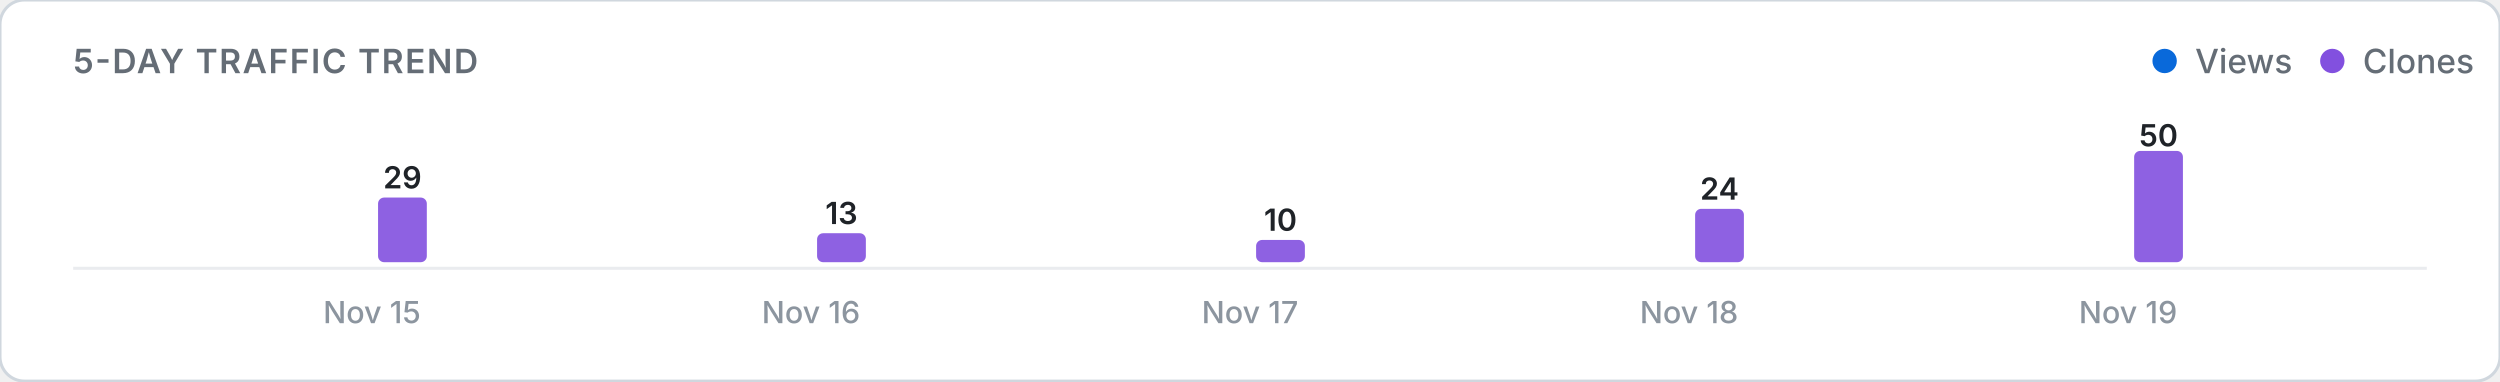
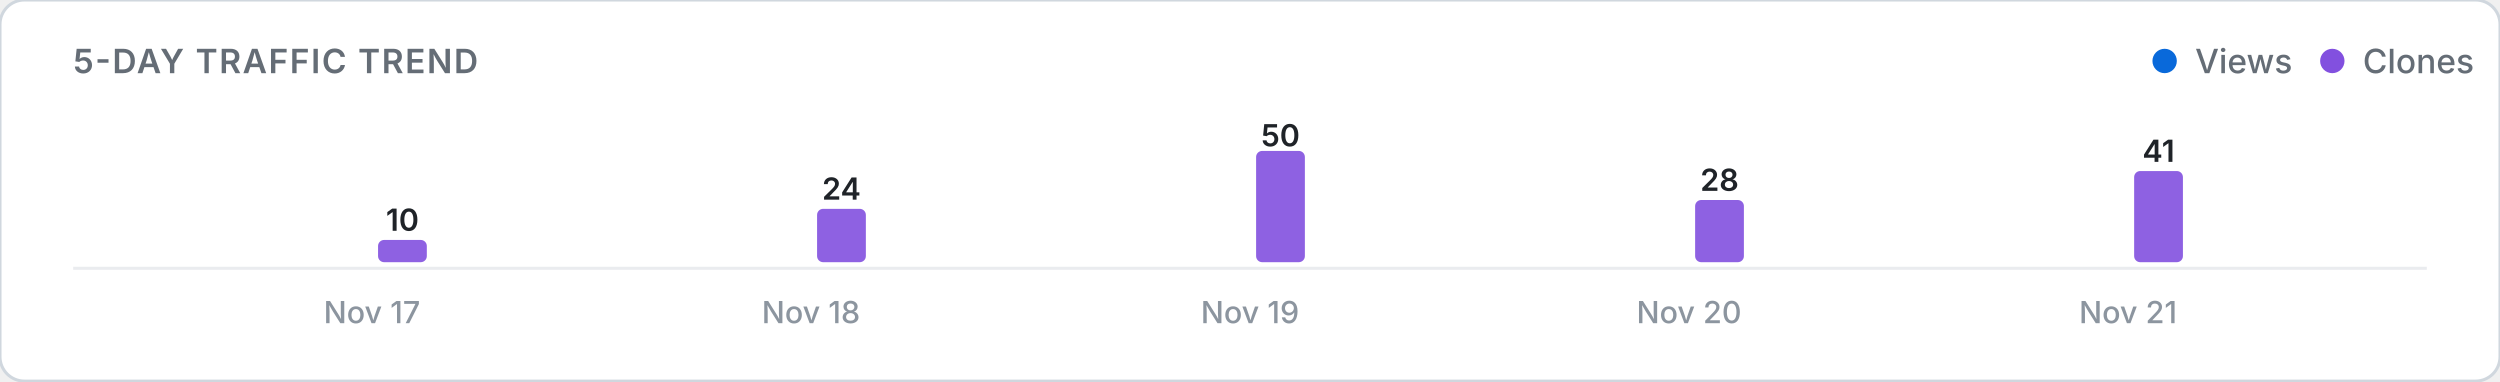
<svg xmlns="http://www.w3.org/2000/svg" viewBox="0 0 820 125" width="100%" height="auto">
  <defs>
    <style>
      .card-bg { fill: #ffffff; stroke: #d0d7de; stroke-width: 1; }
      .title-text { font: 600 11px -apple-system, BlinkMacSystemFont, "Segoe UI", Inter, Roboto, sans-serif; fill: #656d76; letter-spacing: 0.5px; }
      .legend-text { font: 500 11px -apple-system, BlinkMacSystemFont, "Segoe UI", Inter, Roboto, sans-serif; fill: #656d76; }
      .axis-label { font: 500 10px -apple-system, BlinkMacSystemFont, "Segoe UI", Inter, Roboto, sans-serif; fill: #8c959f; }
      .count-label { font: 600 10px -apple-system, BlinkMacSystemFont, "Segoe UI", Inter, Roboto, sans-serif; fill: #1f2328; }
      .empty-text { font: 400 11px -apple-system, BlinkMacSystemFont, "Segoe UI", Inter, Roboto, sans-serif; fill: #8c959f; }
      .baseline { stroke: #eaecef; stroke-width: 1; }
      @media (prefers-color-scheme: dark) {
        .card-bg { fill: #0d1117; stroke: #30363d; }
        .title-text { fill: #8b949e; }
        .legend-text { fill: #8b949e; }
        .axis-label { fill: #6e7681; }
        .count-label { fill: #f0f6fc; }
        .empty-text { fill: #6e7681; }
        .baseline { stroke: #21262d; }
      }
    </style>
  </defs>
  <rect width="820" height="125" rx="8" class="card-bg" />
  <text x="24" y="24" class="title-text">5-DAY TRAFFIC TREND</text>
  <g>
    <circle cx="710" cy="20" r="4" fill="#0969da" />
    <text x="720" y="24" class="legend-text">Views</text>
    <circle cx="765" cy="20" r="4" fill="#8250df" />
    <text x="775" y="24" class="legend-text">Clones</text>
  </g>
  <line x1="24" y1="88" x2="796" y2="88" class="baseline" />
  <g>
    <rect x="104.0" y="86.0" width="16.0" height="0.0" rx="2" fill="#0969da" opacity="0.9" />
-     <rect x="124.0" y="64.8" width="16.0" height="21.2" rx="2" fill="#8250df" opacity="0.9" />
-     <text x="132.0" y="61.8" class="count-label" text-anchor="middle">29</text>
-     <text x="122.0" y="106" class="axis-label" text-anchor="middle">Nov 15</text>
+     <rect x="124.0" y="78.7" width="16.0" height="7.3" rx="2" fill="#8250df" opacity="0.9" />
+     <text x="132.0" y="75.7" class="count-label" text-anchor="middle">10</text>
+     <text x="122.0" y="106" class="axis-label" text-anchor="middle">Nov 17</text>
    <rect x="248.0" y="86.0" width="16.0" height="0.0" rx="2" fill="#0969da" opacity="0.9" />
-     <rect x="268.0" y="76.5" width="16.0" height="9.5" rx="2" fill="#8250df" opacity="0.9" />
-     <text x="276.0" y="73.5" class="count-label" text-anchor="middle">13</text>
-     <text x="266.0" y="106" class="axis-label" text-anchor="middle">Nov 16</text>
+     <rect x="268.0" y="68.5" width="16.0" height="17.5" rx="2" fill="#8250df" opacity="0.9" />
+     <text x="276.0" y="65.5" class="count-label" text-anchor="middle">24</text>
+     <text x="266.0" y="106" class="axis-label" text-anchor="middle">Nov 18</text>
    <rect x="392.0" y="86.0" width="16.0" height="0.0" rx="2" fill="#0969da" opacity="0.9" />
-     <rect x="412.0" y="78.7" width="16.0" height="7.3" rx="2" fill="#8250df" opacity="0.9" />
-     <text x="420.0" y="75.7" class="count-label" text-anchor="middle">10</text>
-     <text x="410.0" y="106" class="axis-label" text-anchor="middle">Nov 17</text>
+     <rect x="412.0" y="49.5" width="16.0" height="36.5" rx="2" fill="#8250df" opacity="0.9" />
+     <text x="420.0" y="48.0" class="count-label" text-anchor="middle">50</text>
+     <text x="410.0" y="106" class="axis-label" text-anchor="middle">Nov 19</text>
    <rect x="536.0" y="86.0" width="16.0" height="0.0" rx="2" fill="#0969da" opacity="0.9" />
-     <rect x="556.0" y="68.5" width="16.0" height="17.5" rx="2" fill="#8250df" opacity="0.9" />
-     <text x="564.0" y="65.5" class="count-label" text-anchor="middle">24</text>
-     <text x="554.0" y="106" class="axis-label" text-anchor="middle">Nov 18</text>
+     <rect x="556.0" y="65.6" width="16.0" height="20.4" rx="2" fill="#8250df" opacity="0.9" />
+     <text x="564.0" y="62.6" class="count-label" text-anchor="middle">28</text>
+     <text x="554.0" y="106" class="axis-label" text-anchor="middle">Nov 20</text>
    <rect x="680.0" y="86.0" width="16.0" height="0.0" rx="2" fill="#0969da" opacity="0.9" />
-     <rect x="700.0" y="49.5" width="16.0" height="36.5" rx="2" fill="#8250df" opacity="0.9" />
-     <text x="708.0" y="48.0" class="count-label" text-anchor="middle">50</text>
-     <text x="698.0" y="106" class="axis-label" text-anchor="middle">Nov 19</text>
+     <rect x="700.0" y="56.1" width="16.0" height="29.9" rx="2" fill="#8250df" opacity="0.9" />
+     <text x="708.0" y="53.1" class="count-label" text-anchor="middle">41</text>
+     <text x="698.0" y="106" class="axis-label" text-anchor="middle">Nov 21</text>
  </g>
</svg>
